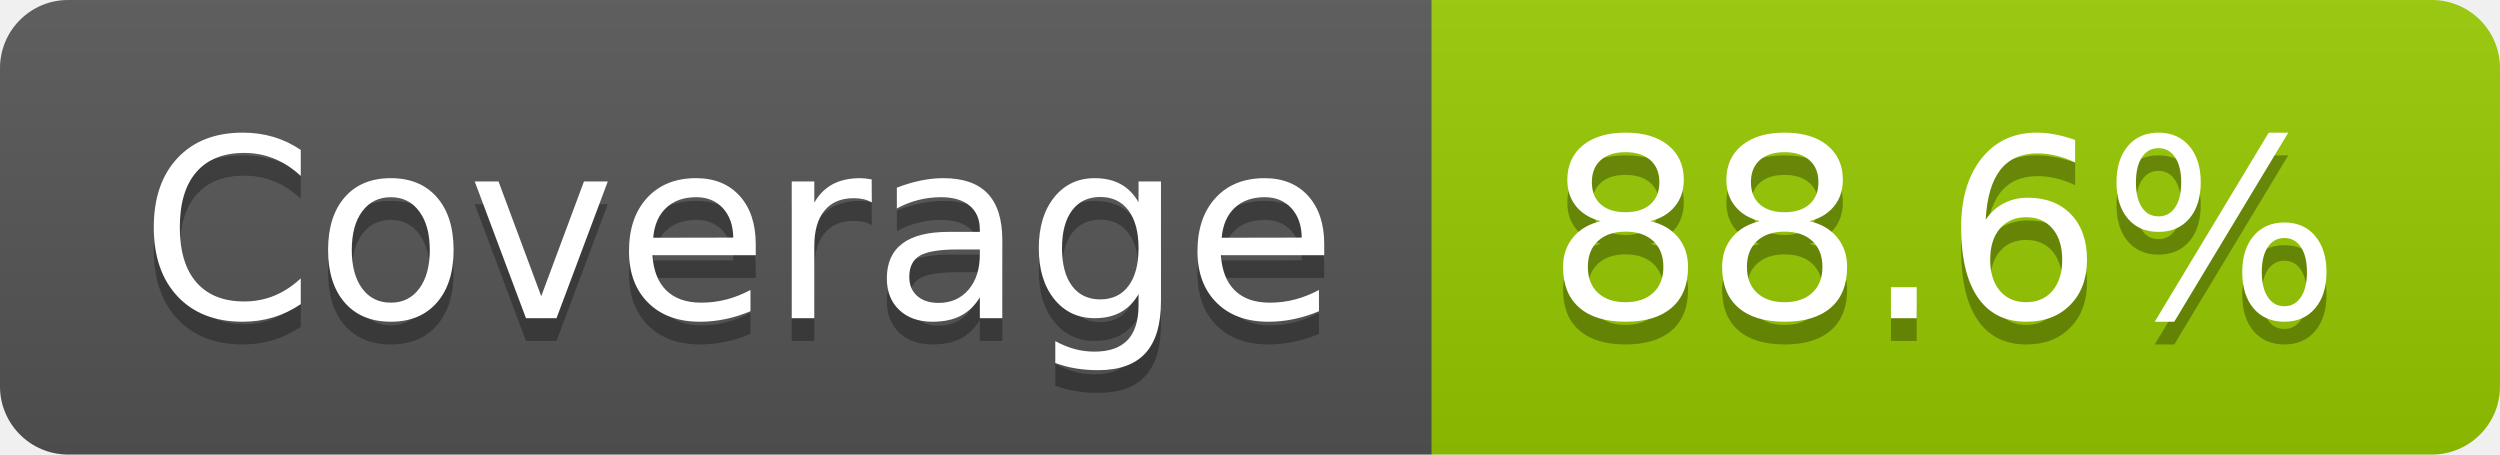
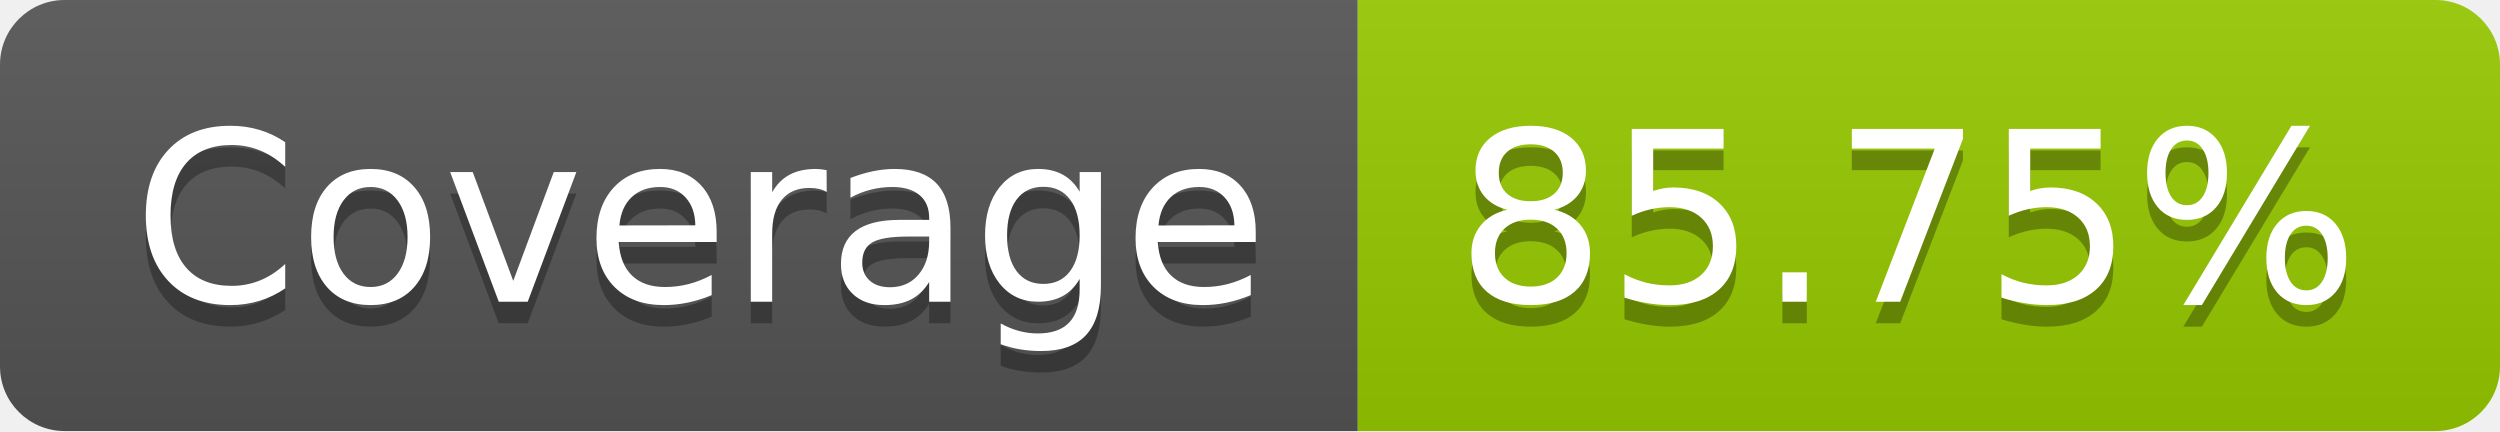
- <svg xmlns="http://www.w3.org/2000/svg" width="110" height="20" role="img" aria-label="Coverage: 88.6%">
+ <svg xmlns="http://www.w3.org/2000/svg" width="116" height="20" role="img" aria-label="Coverage: 85.75%">
  <linearGradient id="s" x2="0" y2="100%">
    <stop offset="0" stop-color="#bbb" stop-opacity=".1" />
    <stop offset="1" stop-opacity=".1" />
  </linearGradient>
  <clipPath id="r">
-     <rect width="110" height="20" rx="3" fill="#fff" />
+     <rect width="116" height="20" rx="3" fill="#fff" />
  </clipPath>
  <g clip-path="url(#r)">
    <rect width="63" height="20" fill="#555" />
-     <rect x="63" width="47" height="20" fill="#97ca00" />
-     <rect width="110" height="20" fill="url(#s)" />
+     <rect x="63" width="53" height="20" fill="#97ca00" />
+     <rect width="116" height="20" fill="url(#s)" />
  </g>
  <g fill="#fff" text-anchor="middle" font-family="Verdana,Geneva,DejaVu Sans,sans-serif" text-rendering="geometricPrecision" font-size="110">
    <text aria-hidden="true" x="325" y="150" fill="#010101" fill-opacity=".3" transform="scale(.1)" textLength="530">Coverage</text>
    <text x="325" y="140" transform="scale(.1)" fill="#fff" textLength="530">Coverage</text>
-     <text aria-hidden="true" x="855" y="150" fill="#010101" fill-opacity=".3" transform="scale(.1)" textLength="370">88.6%</text>
-     <text x="855" y="140" transform="scale(.1)" fill="#fff" textLength="370">88.6%</text>
+     <text aria-hidden="true" x="885" y="150" fill="#010101" fill-opacity=".3" transform="scale(.1)" textLength="430">85.75%</text>
+     <text x="885" y="140" transform="scale(.1)" fill="#fff" textLength="430">85.75%</text>
  </g>
</svg>
